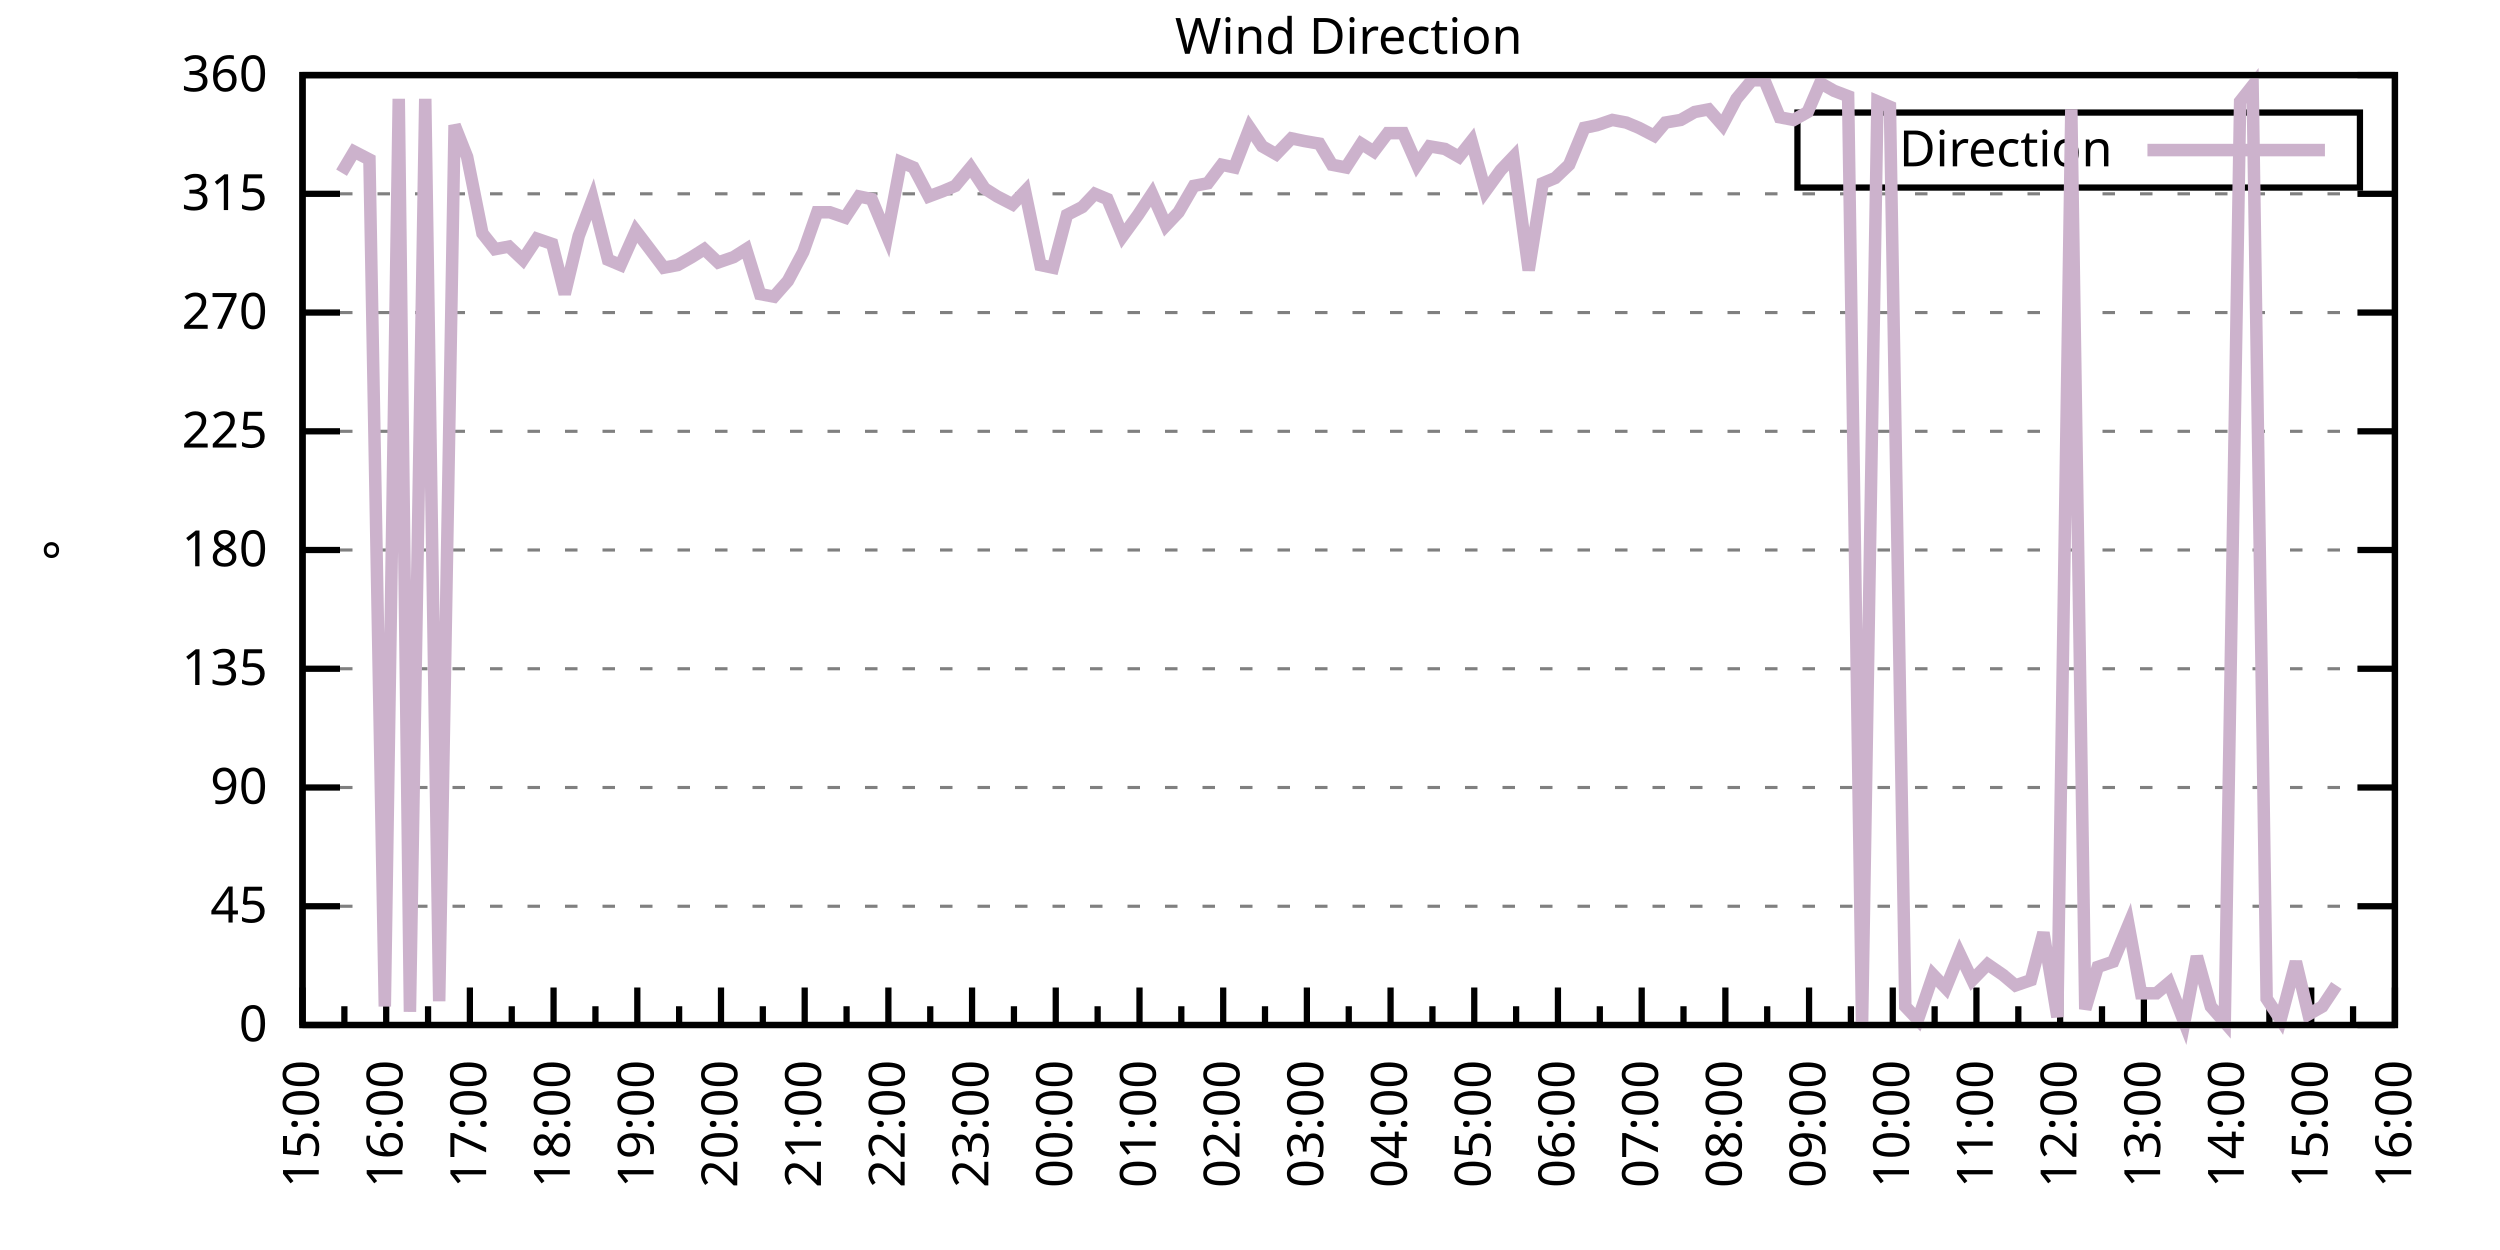
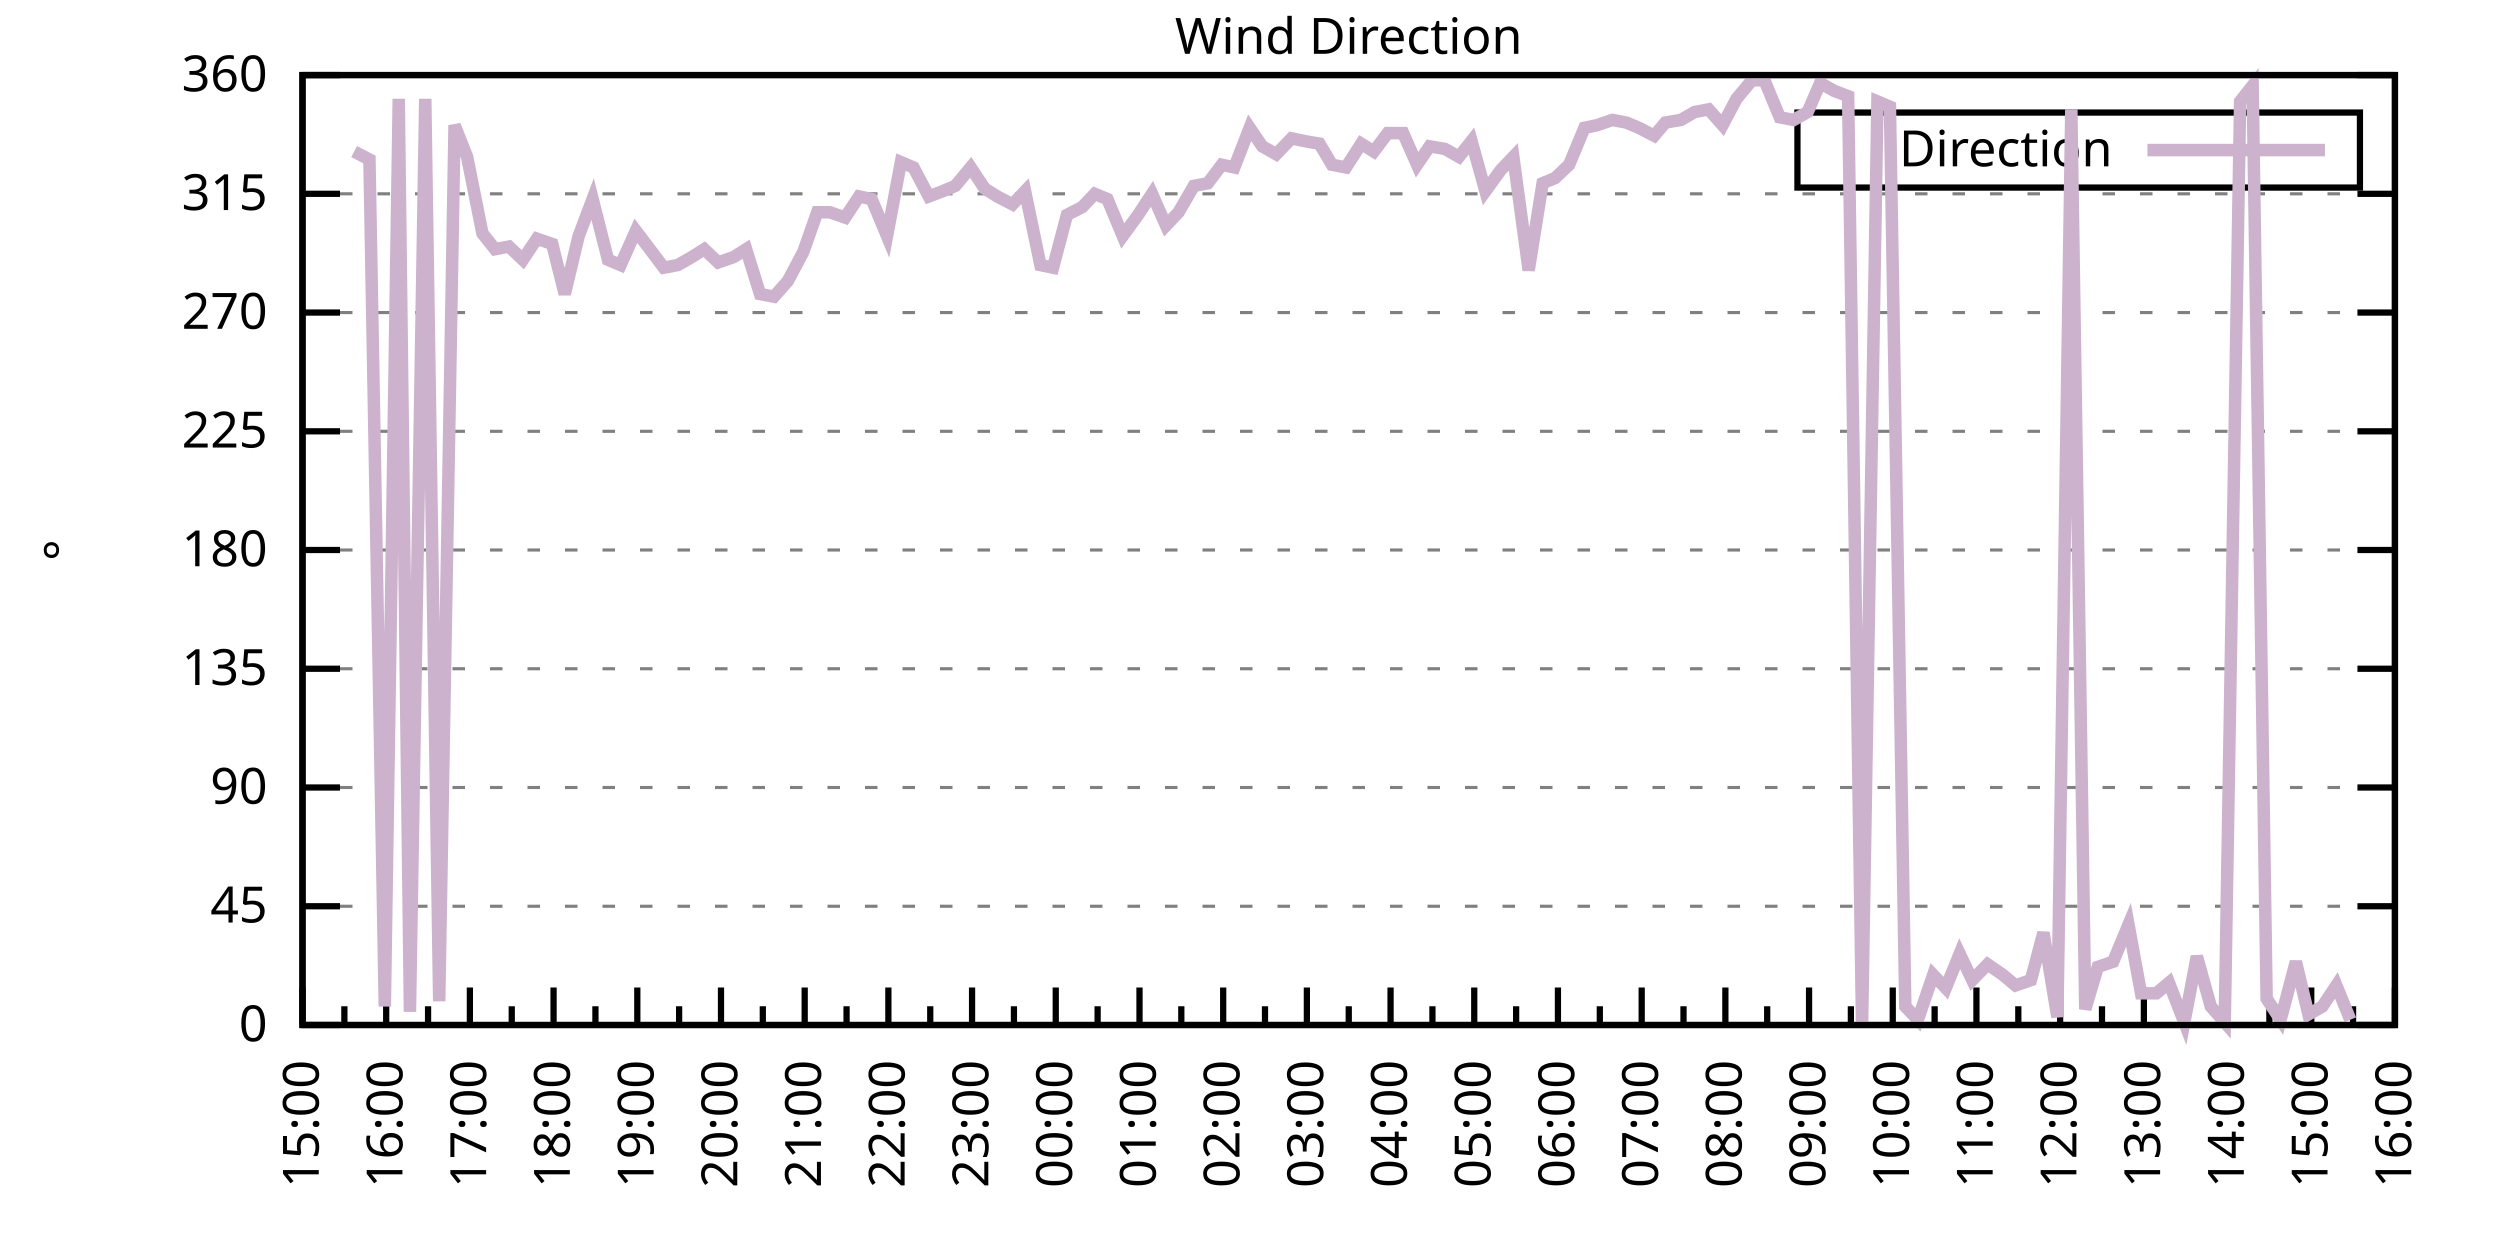
<svg xmlns="http://www.w3.org/2000/svg" xmlns:xlink="http://www.w3.org/1999/xlink" width="400" height="200" viewBox="0 0 400 200">
  <g id="gnuplot_canvas">
    <rect x="0" y="0" width="400" height="200" fill="none" />
    <defs>
      <circle id="gpDot" r="0.5" stroke-width="0.5" stroke="currentColor" />
      <path id="gpPt0" stroke-width="0.333" stroke="currentColor" d="M-1,0 h2 M0,-1 v2" />
      <path id="gpPt1" stroke-width="0.333" stroke="currentColor" d="M-1,-1 L1,1 M1,-1 L-1,1" />
      <path id="gpPt2" stroke-width="0.333" stroke="currentColor" d="M-1,0 L1,0 M0,-1 L0,1 M-1,-1 L1,1 M-1,1 L1,-1" />
      <rect id="gpPt3" stroke-width="0.333" stroke="currentColor" x="-1" y="-1" width="2" height="2" />
      <rect id="gpPt4" stroke-width="0.333" stroke="currentColor" fill="currentColor" x="-1" y="-1" width="2" height="2" />
      <circle id="gpPt5" stroke-width="0.333" stroke="currentColor" cx="0" cy="0" r="1" />
      <use xlink:href="#gpPt5" id="gpPt6" fill="currentColor" stroke="none" />
      <path id="gpPt7" stroke-width="0.333" stroke="currentColor" d="M0,-1.33 L-1.33,0.67 L1.33,0.67 z" />
      <use xlink:href="#gpPt7" id="gpPt8" fill="currentColor" stroke="none" />
      <use xlink:href="#gpPt7" id="gpPt9" stroke="currentColor" transform="rotate(180)" />
      <use xlink:href="#gpPt9" id="gpPt10" fill="currentColor" stroke="none" />
      <use xlink:href="#gpPt3" id="gpPt11" stroke="currentColor" transform="rotate(45)" />
      <use xlink:href="#gpPt11" id="gpPt12" fill="currentColor" stroke="none" />
      <path id="gpPt13" stroke-width="0.333" stroke="currentColor" d="M0,1.330 L1.265,0.411 L0.782,-1.067 L-0.782,-1.076 L-1.265,0.411 z" />
      <use xlink:href="#gpPt13" id="gpPt14" fill="currentColor" stroke="none" />
      <filter id="textbox" filterUnits="objectBoundingBox" x="0" y="0" height="1" width="1">
        <feFlood flood-color="white" flood-opacity="1" result="bgnd" />
        <feComposite in="SourceGraphic" in2="bgnd" operator="atop" />
      </filter>
      <filter id="greybox" filterUnits="objectBoundingBox" x="0" y="0" height="1" width="1">
        <feFlood flood-color="lightgrey" flood-opacity="1" result="grey" />
        <feComposite in="SourceGraphic" in2="grey" operator="atop" />
      </filter>
    </defs>
    <g fill="none" color="white" stroke="currentColor" stroke-width="1.00" stroke-linecap="butt" stroke-linejoin="miter">
</g>
    <g fill="none" color="black" stroke="currentColor" stroke-width="1.00" stroke-linecap="butt" stroke-linejoin="miter">
      <g stroke="none" shape-rendering="crispEdges">
        <polygon fill="rgb(255, 255, 255)" points="48.40,164.00 383.18,164.00 383.18,12.02 48.40,12.02 " />
      </g>
    </g>
    <g fill="none" color="black" stroke="currentColor" stroke-width="1.00" stroke-linecap="butt" stroke-linejoin="miter">
</g>
    <g fill="none" color="black" stroke="black" stroke-width="0.50" stroke-linecap="butt" stroke-linejoin="miter">
</g>
    <g fill="none" color="gray" stroke="currentColor" stroke-width="0.50" stroke-linecap="butt" stroke-linejoin="miter">
      <path stroke="gray" stroke-dasharray="2,4" class="gridline" d="M48.40,164.00 L383.19,164.00  " />
    </g>
    <g fill="none" color="gray" stroke="gray" stroke-width="1.00" stroke-linecap="butt" stroke-linejoin="miter">
</g>
    <g fill="none" color="black" stroke="currentColor" stroke-width="1.00" stroke-linecap="butt" stroke-linejoin="miter">
      <path stroke="black" d="M48.40,164.00 L54.40,164.00 M383.19,164.00 L377.19,164.00  " />
      <g transform="translate(42.80,166.60)" stroke="none" fill="black" font-family="Sans" font-size="8.00" text-anchor="end">
        <text>
          <tspan font-family="Sans"> 0</tspan>
        </text>
      </g>
    </g>
    <g fill="none" color="black" stroke="currentColor" stroke-width="1.00" stroke-linecap="butt" stroke-linejoin="miter">
</g>
    <g fill="none" color="black" stroke="black" stroke-width="0.50" stroke-linecap="butt" stroke-linejoin="miter">
</g>
    <g fill="none" color="gray" stroke="currentColor" stroke-width="0.50" stroke-linecap="butt" stroke-linejoin="miter">
      <path stroke="gray" stroke-dasharray="2,4" class="gridline" d="M48.40,145.00 L383.19,145.00  " />
    </g>
    <g fill="none" color="gray" stroke="gray" stroke-width="1.00" stroke-linecap="butt" stroke-linejoin="miter">
</g>
    <g fill="none" color="black" stroke="currentColor" stroke-width="1.00" stroke-linecap="butt" stroke-linejoin="miter">
      <path stroke="black" d="M48.40,145.00 L54.40,145.00 M383.19,145.00 L377.19,145.00  " />
      <g transform="translate(42.80,147.60)" stroke="none" fill="black" font-family="Sans" font-size="8.00" text-anchor="end">
        <text>
          <tspan font-family="Sans"> 45</tspan>
        </text>
      </g>
    </g>
    <g fill="none" color="black" stroke="currentColor" stroke-width="1.00" stroke-linecap="butt" stroke-linejoin="miter">
</g>
    <g fill="none" color="black" stroke="black" stroke-width="0.50" stroke-linecap="butt" stroke-linejoin="miter">
</g>
    <g fill="none" color="gray" stroke="currentColor" stroke-width="0.50" stroke-linecap="butt" stroke-linejoin="miter">
      <path stroke="gray" stroke-dasharray="2,4" class="gridline" d="M48.40,126.00 L383.19,126.00  " />
    </g>
    <g fill="none" color="gray" stroke="gray" stroke-width="1.00" stroke-linecap="butt" stroke-linejoin="miter">
</g>
    <g fill="none" color="black" stroke="currentColor" stroke-width="1.00" stroke-linecap="butt" stroke-linejoin="miter">
      <path stroke="black" d="M48.40,126.00 L54.40,126.00 M383.19,126.00 L377.19,126.00  " />
      <g transform="translate(42.80,128.60)" stroke="none" fill="black" font-family="Sans" font-size="8.00" text-anchor="end">
        <text>
          <tspan font-family="Sans"> 90</tspan>
        </text>
      </g>
    </g>
    <g fill="none" color="black" stroke="currentColor" stroke-width="1.00" stroke-linecap="butt" stroke-linejoin="miter">
</g>
    <g fill="none" color="black" stroke="black" stroke-width="0.50" stroke-linecap="butt" stroke-linejoin="miter">
</g>
    <g fill="none" color="gray" stroke="currentColor" stroke-width="0.50" stroke-linecap="butt" stroke-linejoin="miter">
      <path stroke="gray" stroke-dasharray="2,4" class="gridline" d="M48.40,107.00 L383.19,107.00  " />
    </g>
    <g fill="none" color="gray" stroke="gray" stroke-width="1.00" stroke-linecap="butt" stroke-linejoin="miter">
</g>
    <g fill="none" color="black" stroke="currentColor" stroke-width="1.00" stroke-linecap="butt" stroke-linejoin="miter">
      <path stroke="black" d="M48.40,107.00 L54.40,107.00 M383.19,107.00 L377.19,107.00  " />
      <g transform="translate(42.80,109.60)" stroke="none" fill="black" font-family="Sans" font-size="8.00" text-anchor="end">
        <text>
          <tspan font-family="Sans"> 135</tspan>
        </text>
      </g>
    </g>
    <g fill="none" color="black" stroke="currentColor" stroke-width="1.00" stroke-linecap="butt" stroke-linejoin="miter">
</g>
    <g fill="none" color="black" stroke="black" stroke-width="0.50" stroke-linecap="butt" stroke-linejoin="miter">
</g>
    <g fill="none" color="gray" stroke="currentColor" stroke-width="0.50" stroke-linecap="butt" stroke-linejoin="miter">
      <path stroke="gray" stroke-dasharray="2,4" class="gridline" d="M48.40,88.00 L383.19,88.00  " />
    </g>
    <g fill="none" color="gray" stroke="gray" stroke-width="1.00" stroke-linecap="butt" stroke-linejoin="miter">
</g>
    <g fill="none" color="black" stroke="currentColor" stroke-width="1.00" stroke-linecap="butt" stroke-linejoin="miter">
      <path stroke="black" d="M48.40,88.00 L54.40,88.00 M383.19,88.00 L377.19,88.00  " />
      <g transform="translate(42.80,90.60)" stroke="none" fill="black" font-family="Sans" font-size="8.00" text-anchor="end">
        <text>
          <tspan font-family="Sans"> 180</tspan>
        </text>
      </g>
    </g>
    <g fill="none" color="black" stroke="currentColor" stroke-width="1.00" stroke-linecap="butt" stroke-linejoin="miter">
</g>
    <g fill="none" color="black" stroke="black" stroke-width="0.50" stroke-linecap="butt" stroke-linejoin="miter">
</g>
    <g fill="none" color="gray" stroke="currentColor" stroke-width="0.50" stroke-linecap="butt" stroke-linejoin="miter">
      <path stroke="gray" stroke-dasharray="2,4" class="gridline" d="M48.40,69.01 L383.19,69.01  " />
    </g>
    <g fill="none" color="gray" stroke="gray" stroke-width="1.00" stroke-linecap="butt" stroke-linejoin="miter">
</g>
    <g fill="none" color="black" stroke="currentColor" stroke-width="1.00" stroke-linecap="butt" stroke-linejoin="miter">
      <path stroke="black" d="M48.40,69.01 L54.40,69.01 M383.19,69.01 L377.19,69.01  " />
      <g transform="translate(42.80,71.61)" stroke="none" fill="black" font-family="Sans" font-size="8.00" text-anchor="end">
        <text>
          <tspan font-family="Sans"> 225</tspan>
        </text>
      </g>
    </g>
    <g fill="none" color="black" stroke="currentColor" stroke-width="1.00" stroke-linecap="butt" stroke-linejoin="miter">
</g>
    <g fill="none" color="black" stroke="black" stroke-width="0.50" stroke-linecap="butt" stroke-linejoin="miter">
</g>
    <g fill="none" color="gray" stroke="currentColor" stroke-width="0.50" stroke-linecap="butt" stroke-linejoin="miter">
      <path stroke="gray" stroke-dasharray="2,4" class="gridline" d="M48.40,50.01 L383.19,50.01  " />
    </g>
    <g fill="none" color="gray" stroke="gray" stroke-width="1.00" stroke-linecap="butt" stroke-linejoin="miter">
</g>
    <g fill="none" color="black" stroke="currentColor" stroke-width="1.00" stroke-linecap="butt" stroke-linejoin="miter">
      <path stroke="black" d="M48.40,50.01 L54.40,50.01 M383.19,50.01 L377.19,50.01  " />
      <g transform="translate(42.80,52.61)" stroke="none" fill="black" font-family="Sans" font-size="8.00" text-anchor="end">
        <text>
          <tspan font-family="Sans"> 270</tspan>
        </text>
      </g>
    </g>
    <g fill="none" color="black" stroke="currentColor" stroke-width="1.00" stroke-linecap="butt" stroke-linejoin="miter">
</g>
    <g fill="none" color="black" stroke="black" stroke-width="0.50" stroke-linecap="butt" stroke-linejoin="miter">
</g>
    <g fill="none" color="gray" stroke="currentColor" stroke-width="0.50" stroke-linecap="butt" stroke-linejoin="miter">
      <path stroke="gray" stroke-dasharray="2,4" class="gridline" d="M48.40,31.01 L383.19,31.01  " />
    </g>
    <g fill="none" color="gray" stroke="gray" stroke-width="1.00" stroke-linecap="butt" stroke-linejoin="miter">
</g>
    <g fill="none" color="black" stroke="currentColor" stroke-width="1.00" stroke-linecap="butt" stroke-linejoin="miter">
      <path stroke="black" d="M48.40,31.01 L54.40,31.01 M383.19,31.01 L377.19,31.01  " />
      <g transform="translate(42.80,33.61)" stroke="none" fill="black" font-family="Sans" font-size="8.00" text-anchor="end">
        <text>
          <tspan font-family="Sans"> 315</tspan>
        </text>
      </g>
    </g>
    <g fill="none" color="black" stroke="currentColor" stroke-width="1.00" stroke-linecap="butt" stroke-linejoin="miter">
</g>
    <g fill="none" color="black" stroke="black" stroke-width="0.50" stroke-linecap="butt" stroke-linejoin="miter">
</g>
    <g fill="none" color="gray" stroke="currentColor" stroke-width="0.50" stroke-linecap="butt" stroke-linejoin="miter">
      <path stroke="gray" stroke-dasharray="2,4" class="gridline" d="M48.40,12.01 L383.19,12.01  " />
    </g>
    <g fill="none" color="gray" stroke="gray" stroke-width="1.00" stroke-linecap="butt" stroke-linejoin="miter">
</g>
    <g fill="none" color="black" stroke="currentColor" stroke-width="1.00" stroke-linecap="butt" stroke-linejoin="miter">
      <path stroke="black" d="M48.40,12.01 L54.40,12.01 M383.19,12.01 L377.19,12.01  " />
      <g transform="translate(42.80,14.61)" stroke="none" fill="black" font-family="Sans" font-size="8.00" text-anchor="end">
        <text>
          <tspan font-family="Sans"> 360</tspan>
        </text>
      </g>
    </g>
    <g fill="none" color="black" stroke="currentColor" stroke-width="1.00" stroke-linecap="butt" stroke-linejoin="miter">
      <path stroke="black" d="M48.40,164.00 L48.40,158.00  " />
      <g transform="translate(51.00,169.60) rotate(270)" stroke="none" fill="black" font-family="Sans" font-size="8.00" text-anchor="end">
        <text>
          <tspan font-family="Sans">15:00</tspan>
        </text>
      </g>
    </g>
    <g fill="none" color="black" stroke="currentColor" stroke-width="1.00" stroke-linecap="butt" stroke-linejoin="miter">
      <path stroke="black" d="M55.10,164.00 L55.10,161.00 M61.79,164.00 L61.79,158.00  " />
      <g transform="translate(64.39,169.60) rotate(270)" stroke="none" fill="black" font-family="Sans" font-size="8.00" text-anchor="end">
        <text>
          <tspan font-family="Sans">16:00</tspan>
        </text>
      </g>
    </g>
    <g fill="none" color="black" stroke="currentColor" stroke-width="1.00" stroke-linecap="butt" stroke-linejoin="miter">
      <path stroke="black" d="M68.49,164.00 L68.49,161.00 M75.18,164.00 L75.18,158.00  " />
      <g transform="translate(77.78,169.60) rotate(270)" stroke="none" fill="black" font-family="Sans" font-size="8.00" text-anchor="end">
        <text>
          <tspan font-family="Sans">17:00</tspan>
        </text>
      </g>
    </g>
    <g fill="none" color="black" stroke="currentColor" stroke-width="1.00" stroke-linecap="butt" stroke-linejoin="miter">
      <path stroke="black" d="M81.88,164.00 L81.88,161.00 M88.57,164.00 L88.57,158.00  " />
      <g transform="translate(91.17,169.60) rotate(270)" stroke="none" fill="black" font-family="Sans" font-size="8.00" text-anchor="end">
        <text>
          <tspan font-family="Sans">18:00</tspan>
        </text>
      </g>
    </g>
    <g fill="none" color="black" stroke="currentColor" stroke-width="1.00" stroke-linecap="butt" stroke-linejoin="miter">
      <path stroke="black" d="M95.27,164.00 L95.27,161.00 M101.97,164.00 L101.97,158.00  " />
      <g transform="translate(104.57,169.60) rotate(270)" stroke="none" fill="black" font-family="Sans" font-size="8.00" text-anchor="end">
        <text>
          <tspan font-family="Sans">19:00</tspan>
        </text>
      </g>
    </g>
    <g fill="none" color="black" stroke="currentColor" stroke-width="1.00" stroke-linecap="butt" stroke-linejoin="miter">
      <path stroke="black" d="M108.66,164.00 L108.66,161.00 M115.36,164.00 L115.36,158.00  " />
      <g transform="translate(117.96,169.60) rotate(270)" stroke="none" fill="black" font-family="Sans" font-size="8.00" text-anchor="end">
        <text>
          <tspan font-family="Sans">20:00</tspan>
        </text>
      </g>
    </g>
    <g fill="none" color="black" stroke="currentColor" stroke-width="1.00" stroke-linecap="butt" stroke-linejoin="miter">
      <path stroke="black" d="M122.05,164.00 L122.05,161.00 M128.75,164.00 L128.75,158.00  " />
      <g transform="translate(131.35,169.60) rotate(270)" stroke="none" fill="black" font-family="Sans" font-size="8.00" text-anchor="end">
        <text>
          <tspan font-family="Sans">21:00</tspan>
        </text>
      </g>
    </g>
    <g fill="none" color="black" stroke="currentColor" stroke-width="1.00" stroke-linecap="butt" stroke-linejoin="miter">
      <path stroke="black" d="M135.45,164.00 L135.45,161.00 M142.14,164.00 L142.14,158.00  " />
      <g transform="translate(144.74,169.60) rotate(270)" stroke="none" fill="black" font-family="Sans" font-size="8.00" text-anchor="end">
        <text>
          <tspan font-family="Sans">22:00</tspan>
        </text>
      </g>
    </g>
    <g fill="none" color="black" stroke="currentColor" stroke-width="1.00" stroke-linecap="butt" stroke-linejoin="miter">
      <path stroke="black" d="M148.84,164.00 L148.84,161.00 M155.53,164.00 L155.53,158.00  " />
      <g transform="translate(158.13,169.60) rotate(270)" stroke="none" fill="black" font-family="Sans" font-size="8.00" text-anchor="end">
        <text>
          <tspan font-family="Sans">23:00</tspan>
        </text>
      </g>
    </g>
    <g fill="none" color="black" stroke="currentColor" stroke-width="1.00" stroke-linecap="butt" stroke-linejoin="miter">
      <path stroke="black" d="M162.23,164.00 L162.23,161.00 M168.92,164.00 L168.92,158.00  " />
      <g transform="translate(171.52,169.60) rotate(270)" stroke="none" fill="black" font-family="Sans" font-size="8.00" text-anchor="end">
        <text>
          <tspan font-family="Sans">00:00</tspan>
        </text>
      </g>
    </g>
    <g fill="none" color="black" stroke="currentColor" stroke-width="1.00" stroke-linecap="butt" stroke-linejoin="miter">
      <path stroke="black" d="M175.62,164.00 L175.62,161.00 M182.32,164.00 L182.32,158.00  " />
      <g transform="translate(184.92,169.60) rotate(270)" stroke="none" fill="black" font-family="Sans" font-size="8.00" text-anchor="end">
        <text>
          <tspan font-family="Sans">01:00</tspan>
        </text>
      </g>
    </g>
    <g fill="none" color="black" stroke="currentColor" stroke-width="1.00" stroke-linecap="butt" stroke-linejoin="miter">
      <path stroke="black" d="M189.01,164.00 L189.01,161.00 M195.71,164.00 L195.71,158.00  " />
      <g transform="translate(198.31,169.60) rotate(270)" stroke="none" fill="black" font-family="Sans" font-size="8.00" text-anchor="end">
        <text>
          <tspan font-family="Sans">02:00</tspan>
        </text>
      </g>
    </g>
    <g fill="none" color="black" stroke="currentColor" stroke-width="1.00" stroke-linecap="butt" stroke-linejoin="miter">
      <path stroke="black" d="M202.40,164.00 L202.40,161.00 M209.10,164.00 L209.10,158.00  " />
      <g transform="translate(211.70,169.60) rotate(270)" stroke="none" fill="black" font-family="Sans" font-size="8.00" text-anchor="end">
        <text>
          <tspan font-family="Sans">03:00</tspan>
        </text>
      </g>
    </g>
    <g fill="none" color="black" stroke="currentColor" stroke-width="1.00" stroke-linecap="butt" stroke-linejoin="miter">
      <path stroke="black" d="M215.80,164.00 L215.80,161.00 M222.49,164.00 L222.49,158.00  " />
      <g transform="translate(225.09,169.60) rotate(270)" stroke="none" fill="black" font-family="Sans" font-size="8.00" text-anchor="end">
        <text>
          <tspan font-family="Sans">04:00</tspan>
        </text>
      </g>
    </g>
    <g fill="none" color="black" stroke="currentColor" stroke-width="1.00" stroke-linecap="butt" stroke-linejoin="miter">
      <path stroke="black" d="M229.19,164.00 L229.19,161.00 M235.88,164.00 L235.88,158.00  " />
      <g transform="translate(238.48,169.60) rotate(270)" stroke="none" fill="black" font-family="Sans" font-size="8.00" text-anchor="end">
        <text>
          <tspan font-family="Sans">05:00</tspan>
        </text>
      </g>
    </g>
    <g fill="none" color="black" stroke="currentColor" stroke-width="1.00" stroke-linecap="butt" stroke-linejoin="miter">
      <path stroke="black" d="M242.58,164.00 L242.58,161.00 M249.27,164.00 L249.27,158.00  " />
      <g transform="translate(251.87,169.60) rotate(270)" stroke="none" fill="black" font-family="Sans" font-size="8.00" text-anchor="end">
        <text>
          <tspan font-family="Sans">06:00</tspan>
        </text>
      </g>
    </g>
    <g fill="none" color="black" stroke="currentColor" stroke-width="1.00" stroke-linecap="butt" stroke-linejoin="miter">
      <path stroke="black" d="M255.97,164.00 L255.97,161.00 M262.67,164.00 L262.67,158.00  " />
      <g transform="translate(265.27,169.60) rotate(270)" stroke="none" fill="black" font-family="Sans" font-size="8.00" text-anchor="end">
        <text>
          <tspan font-family="Sans">07:00</tspan>
        </text>
      </g>
    </g>
    <g fill="none" color="black" stroke="currentColor" stroke-width="1.00" stroke-linecap="butt" stroke-linejoin="miter">
      <path stroke="black" d="M269.36,164.00 L269.36,161.00 M276.06,164.00 L276.06,158.00  " />
      <g transform="translate(278.66,169.60) rotate(270)" stroke="none" fill="black" font-family="Sans" font-size="8.00" text-anchor="end">
        <text>
          <tspan font-family="Sans">08:00</tspan>
        </text>
      </g>
    </g>
    <g fill="none" color="black" stroke="currentColor" stroke-width="1.00" stroke-linecap="butt" stroke-linejoin="miter">
      <path stroke="black" d="M282.75,164.00 L282.75,161.00 M289.45,164.00 L289.45,158.00  " />
      <g transform="translate(292.05,169.60) rotate(270)" stroke="none" fill="black" font-family="Sans" font-size="8.00" text-anchor="end">
        <text>
          <tspan font-family="Sans">09:00</tspan>
        </text>
      </g>
    </g>
    <g fill="none" color="black" stroke="currentColor" stroke-width="1.00" stroke-linecap="butt" stroke-linejoin="miter">
      <path stroke="black" d="M296.14,164.00 L296.14,161.00 M302.84,164.00 L302.84,158.00  " />
      <g transform="translate(305.44,169.60) rotate(270)" stroke="none" fill="black" font-family="Sans" font-size="8.00" text-anchor="end">
        <text>
          <tspan font-family="Sans">10:00</tspan>
        </text>
      </g>
    </g>
    <g fill="none" color="black" stroke="currentColor" stroke-width="1.00" stroke-linecap="butt" stroke-linejoin="miter">
      <path stroke="black" d="M309.54,164.00 L309.54,161.00 M316.23,164.00 L316.23,158.00  " />
      <g transform="translate(318.83,169.60) rotate(270)" stroke="none" fill="black" font-family="Sans" font-size="8.00" text-anchor="end">
        <text>
          <tspan font-family="Sans">11:00</tspan>
        </text>
      </g>
    </g>
    <g fill="none" color="black" stroke="currentColor" stroke-width="1.00" stroke-linecap="butt" stroke-linejoin="miter">
      <path stroke="black" d="M322.93,164.00 L322.93,161.00 M329.62,164.00 L329.62,158.00  " />
      <g transform="translate(332.22,169.60) rotate(270)" stroke="none" fill="black" font-family="Sans" font-size="8.00" text-anchor="end">
        <text>
          <tspan font-family="Sans">12:00</tspan>
        </text>
      </g>
    </g>
    <g fill="none" color="black" stroke="currentColor" stroke-width="1.00" stroke-linecap="butt" stroke-linejoin="miter">
      <path stroke="black" d="M336.32,164.00 L336.32,161.00 M343.02,164.00 L343.02,158.00  " />
      <g transform="translate(345.62,169.60) rotate(270)" stroke="none" fill="black" font-family="Sans" font-size="8.00" text-anchor="end">
        <text>
          <tspan font-family="Sans">13:00</tspan>
        </text>
      </g>
    </g>
    <g fill="none" color="black" stroke="currentColor" stroke-width="1.00" stroke-linecap="butt" stroke-linejoin="miter">
      <path stroke="black" d="M349.71,164.00 L349.71,161.00 M356.41,164.00 L356.41,158.00  " />
      <g transform="translate(359.01,169.60) rotate(270)" stroke="none" fill="black" font-family="Sans" font-size="8.00" text-anchor="end">
        <text>
          <tspan font-family="Sans">14:00</tspan>
        </text>
      </g>
    </g>
    <g fill="none" color="black" stroke="currentColor" stroke-width="1.00" stroke-linecap="butt" stroke-linejoin="miter">
      <path stroke="black" d="M363.10,164.00 L363.10,161.00 M369.80,164.00 L369.80,158.00  " />
      <g transform="translate(372.40,169.60) rotate(270)" stroke="none" fill="black" font-family="Sans" font-size="8.00" text-anchor="end">
        <text>
          <tspan font-family="Sans">15:00</tspan>
        </text>
      </g>
    </g>
    <g fill="none" color="black" stroke="currentColor" stroke-width="1.00" stroke-linecap="butt" stroke-linejoin="miter">
      <path stroke="black" d="M376.49,164.00 L376.49,161.00 M383.19,164.00 L383.19,158.00  " />
      <g transform="translate(385.79,169.60) rotate(270)" stroke="none" fill="black" font-family="Sans" font-size="8.00" text-anchor="end">
        <text>
          <tspan font-family="Sans">16:00</tspan>
        </text>
      </g>
    </g>
    <g fill="none" color="black" stroke="currentColor" stroke-width="1.00" stroke-linecap="butt" stroke-linejoin="miter">
</g>
    <g fill="none" color="black" stroke="currentColor" stroke-width="1.00" stroke-linecap="butt" stroke-linejoin="miter">
      <path stroke="black" d="M48.40,12.01 L48.40,164.00 L383.19,164.00 L383.19,12.01 L48.40,12.01 Z  " />
    </g>
    <g fill="none" color="black" stroke="currentColor" stroke-width="1.00" stroke-linecap="butt" stroke-linejoin="miter">
      <g transform="translate(12.80,88.01) rotate(270)" stroke="none" fill="black" font-family="Sans" font-size="8.00" text-anchor="middle">
        <text>
          <tspan font-family="Sans">°</tspan>
        </text>
      </g>
    </g>
    <g fill="none" color="black" stroke="currentColor" stroke-width="1.00" stroke-linecap="butt" stroke-linejoin="miter">
</g>
    <g fill="none" color="black" stroke="currentColor" stroke-width="1.00" stroke-linecap="butt" stroke-linejoin="miter">
      <path stroke="black" d="M287.59,30.01 L287.59,18.01 L377.59,18.01 L377.59,30.01 L287.59,30.01 Z  " />
    </g>
    <g id="Wind_direction_plot_1">
      <g fill="none" color="white" stroke="black" stroke-width="2.00" stroke-linecap="butt" stroke-linejoin="miter">
</g>
      <g fill="none" color="black" stroke="currentColor" stroke-width="2.00" stroke-linecap="butt" stroke-linejoin="miter">
        <g transform="translate(337.99,26.61)" stroke="none" fill="black" font-family="Sans" font-size="8.00" text-anchor="end">
          <text>
            <tspan font-family="Sans">Direction</tspan>
          </text>
        </g>
      </g>
      <g fill="none" color="black" stroke="currentColor" stroke-width="2.00" stroke-linecap="butt" stroke-linejoin="miter">
-         <path stroke="rgb(204, 178, 204)" d="M343.59,24.01 L371.99,24.01 M54.65,27.63 L56.66,24.25 L59.11,25.52 L61.57,161.04 L63.80,15.81 L65.59,161.89   L68.04,15.81 L70.27,160.20 L72.73,20.03 L74.74,25.10 L77.19,37.34 L79.20,39.87 L81.43,39.45 L83.66,41.56   L85.90,38.19 L88.35,39.03 L90.36,47.05 L92.59,37.76 L94.82,31.85 L97.28,41.56 L99.29,42.41 L101.74,36.92   L103.98,39.87 L106.21,42.83 L108.44,42.41 L110.67,41.14 L112.68,39.87 L114.91,41.99 L117.37,41.14 L119.38,39.87   L121.61,47.05 L123.84,47.47 L126.07,44.94 L128.53,40.30 L130.76,33.96 L132.77,33.96 L135.22,34.81 L137.45,31.43   L139.46,31.85 L141.92,37.76 L144.15,25.94 L146.16,26.79 L148.61,31.43 L150.85,30.59 L152.85,29.74 L155.31,26.79   L157.54,30.16 L159.55,31.43 L162.01,32.70 L164.01,30.59 L166.47,42.41 L168.48,42.83 L170.71,34.39 L173.17,33.12   L175.17,31.01 L177.18,31.85 L179.64,37.76 L182.09,34.39 L184.32,31.01 L186.56,36.08 L188.57,33.96 L191.02,29.74   L193.25,29.32 L195.48,26.36 L197.49,26.79 L199.95,20.45 L201.96,23.41 L204.19,24.68 L206.64,22.14 L208.65,22.56   L211.11,22.99 L213.12,26.36 L215.35,26.79 L217.80,22.99 L219.81,24.25 L222.04,21.30 L224.50,21.30 L226.73,26.36   L228.74,23.41 L231.20,23.83 L233.43,25.10 L235.44,22.56 L237.67,30.59 L240.12,27.21 L242.13,25.10 L244.59,43.25   L246.82,29.32 L248.83,28.48 L251.06,26.36 L253.51,20.45 L255.52,20.03 L257.98,19.19 L260.21,19.61 L262.22,20.45   L264.67,21.72 L266.46,19.61 L268.92,19.19 L271.15,17.92 L273.38,17.50 L275.61,20.03 L277.84,15.81 L280.30,12.85   L282.31,12.85 L284.76,18.77 L286.99,19.19 L289.23,17.92 L291.23,13.28 L293.47,14.54 L295.70,15.39 L297.93,164.00   L300.39,16.23 L302.39,17.08 L304.85,161.04 L306.86,163.16 L309.31,155.98 L311.32,158.09 L313.55,152.60 L315.56,156.82   L318.02,154.29 L320.47,155.98 L322.48,157.67 L324.94,156.82 L326.95,149.22 L329.18,162.73 L331.41,17.50 L333.64,161.47   L335.65,154.71 L338.10,153.87 L340.56,147.96 L342.57,158.93 L345.02,158.93 L347.03,157.24 L349.49,163.58 L351.50,153.02   L353.73,161.04 L355.96,163.58 L358.42,16.23 L360.42,13.70 L362.66,159.78 L364.89,163.16 L367.34,153.87 L369.35,162.31   L371.58,161.04 L373.82,157.67  " />
+         <path stroke="rgb(204, 178, 204)" d="M343.59,24.01 L371.99,24.01 M56.66,24.25 L59.11,25.52 L61.57,161.04 L63.80,15.81 L65.59,161.89 L68.04,15.81   L70.27,160.20 L72.73,20.03 L74.74,25.10 L77.19,37.34 L79.20,39.87 L81.43,39.45 L83.66,41.56 L85.90,38.19   L88.35,39.03 L90.36,47.05 L92.59,37.76 L94.82,31.85 L97.28,41.56 L99.29,42.41 L101.74,36.92 L103.98,39.87   L106.21,42.83 L108.44,42.41 L110.67,41.14 L112.68,39.87 L114.91,41.99 L117.37,41.14 L119.38,39.87 L121.61,47.05   L123.84,47.47 L126.07,44.94 L128.53,40.30 L130.76,33.96 L132.77,33.96 L135.22,34.81 L137.45,31.43 L139.46,31.85   L141.92,37.76 L144.15,25.94 L146.16,26.79 L148.61,31.43 L150.85,30.59 L152.85,29.74 L155.31,26.79 L157.54,30.16   L159.55,31.43 L162.01,32.70 L164.01,30.59 L166.47,42.41 L168.48,42.83 L170.71,34.39 L173.17,33.12 L175.17,31.01   L177.18,31.85 L179.64,37.76 L182.09,34.39 L184.32,31.01 L186.56,36.08 L188.57,33.96 L191.02,29.74 L193.25,29.32   L195.48,26.36 L197.49,26.79 L199.95,20.45 L201.96,23.41 L204.19,24.68 L206.64,22.14 L208.65,22.56 L211.11,22.99   L213.12,26.36 L215.35,26.79 L217.80,22.99 L219.81,24.25 L222.04,21.30 L224.50,21.30 L226.73,26.36 L228.74,23.41   L231.20,23.83 L233.43,25.10 L235.44,22.56 L237.67,30.59 L240.12,27.21 L242.13,25.10 L244.59,43.25 L246.82,29.32   L248.83,28.48 L251.06,26.36 L253.51,20.45 L255.52,20.03 L257.98,19.19 L260.21,19.61 L262.22,20.45 L264.67,21.72   L266.46,19.61 L268.92,19.19 L271.15,17.92 L273.38,17.50 L275.61,20.03 L277.84,15.81 L280.30,12.85 L282.31,12.85   L284.76,18.77 L286.99,19.19 L289.23,17.92 L291.23,13.28 L293.47,14.54 L295.70,15.39 L297.93,164.00 L300.39,16.23   L302.39,17.08 L304.85,161.04 L306.86,163.16 L309.31,155.98 L311.32,158.09 L313.55,152.60 L315.56,156.82 L318.02,154.29   L320.47,155.98 L322.48,157.67 L324.94,156.82 L326.95,149.22 L329.18,162.73 L331.41,17.50 L333.64,161.47 L335.65,154.71   L338.10,153.87 L340.56,147.96 L342.57,158.93 L345.02,158.93 L347.03,157.24 L349.49,163.58 L351.50,153.02 L353.73,161.04   L355.96,163.58 L358.42,16.23 L360.42,13.70 L362.66,159.78 L364.89,163.16 L367.34,153.87 L369.35,162.31 L371.58,161.04   L373.82,157.67 L376.05,163.16  " />
      </g>
    </g>
    <g fill="none" color="black" stroke="currentColor" stroke-width="2.00" stroke-linecap="butt" stroke-linejoin="miter">
</g>
    <g fill="none" color="black" stroke="black" stroke-width="1.00" stroke-linecap="butt" stroke-linejoin="miter">
</g>
    <g fill="none" color="black" stroke="currentColor" stroke-width="1.00" stroke-linecap="butt" stroke-linejoin="miter">
      <path stroke="black" d="M48.40,12.01 L48.40,164.00 L383.19,164.00 L383.19,12.01 L48.40,12.01 Z  " />
    </g>
    <g fill="none" color="black" stroke="currentColor" stroke-width="1.00" stroke-linecap="butt" stroke-linejoin="miter">
      <g transform="translate(215.79,8.61)" stroke="none" fill="black" font-family="Sans" font-size="8.00" text-anchor="middle">
        <text>
          <tspan font-family="Sans">Wind Direction</tspan>
        </text>
      </g>
    </g>
    <g fill="none" color="black" stroke="currentColor" stroke-width="1.00" stroke-linecap="butt" stroke-linejoin="miter">
</g>
  </g>
</svg>
